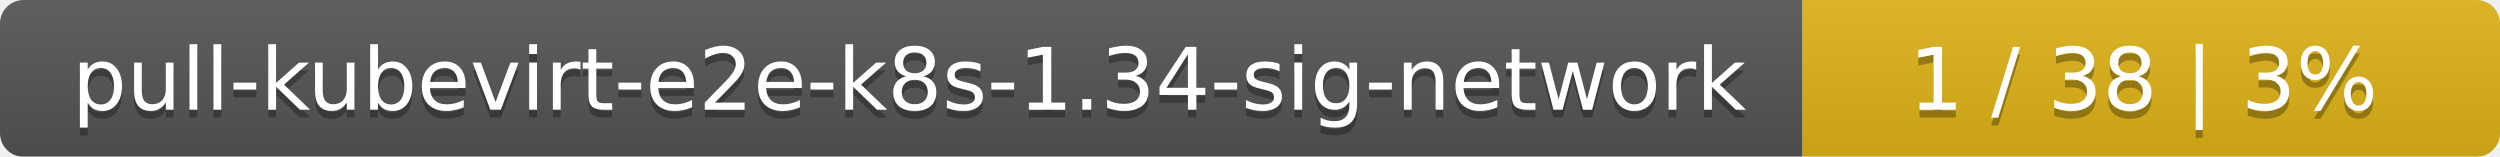
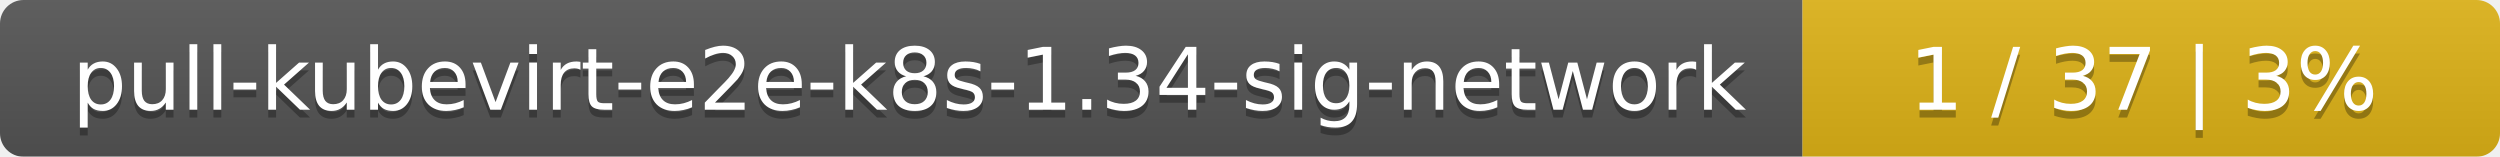
<svg xmlns="http://www.w3.org/2000/svg" width="319" height="20">
  <linearGradient id="smooth" x2="0" y2="100%">
    <stop offset="0" stop-color="#bbb" stop-opacity=".1" />
    <stop offset="1" stop-opacity=".1" />
  </linearGradient>
  <mask id="round">
    <rect width="319" height="20" rx="3" fill="#fff" />
  </mask>
  <g mask="url(#round)">
    <rect width="230" height="20" fill="#555" />
    <rect x="230" width="89" height="20" fill="#dfb317" />
    <rect width="319" height="20" fill="url(#smooth)" />
  </g>
  <g fill="#fff" text-anchor="middle" font-family="DejaVu Sans,Verdana,Geneva,sans-serif" font-size="11">
    <text x="116" y="15" fill="#010101" fill-opacity=".3">pull-kubevirt-e2e-k8s-1.34-sig-network</text>
    <text x="116" y="14">pull-kubevirt-e2e-k8s-1.34-sig-network</text>
-     <text x="273.5" y="15" fill="#010101" fill-opacity=".3">1 / 38    |    3%</text>
-     <text x="273.5" y="14">1 / 38    |    3%</text>
+     <text x="273.5" y="15" fill="#010101" fill-opacity=".3">1 / 37    |    3%</text>
+     <text x="273.5" y="14">1 / 37    |    3%</text>
  </g>
</svg>
